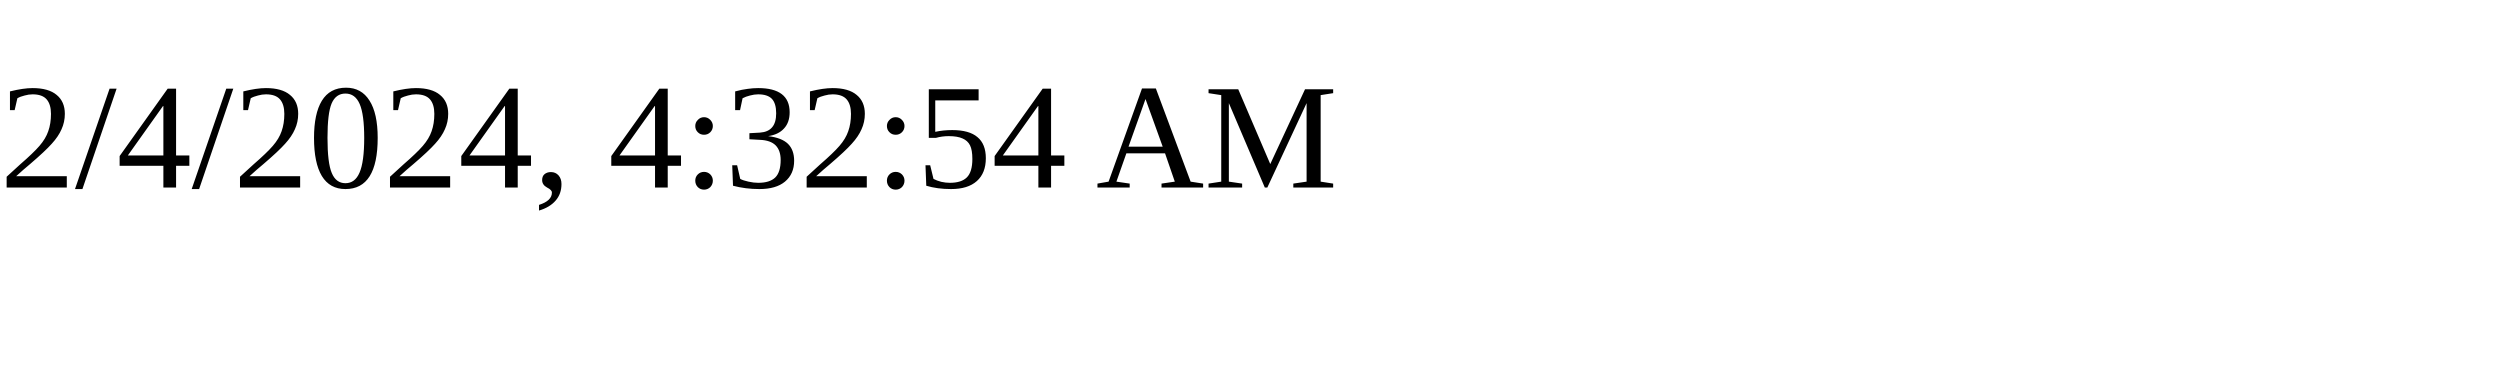
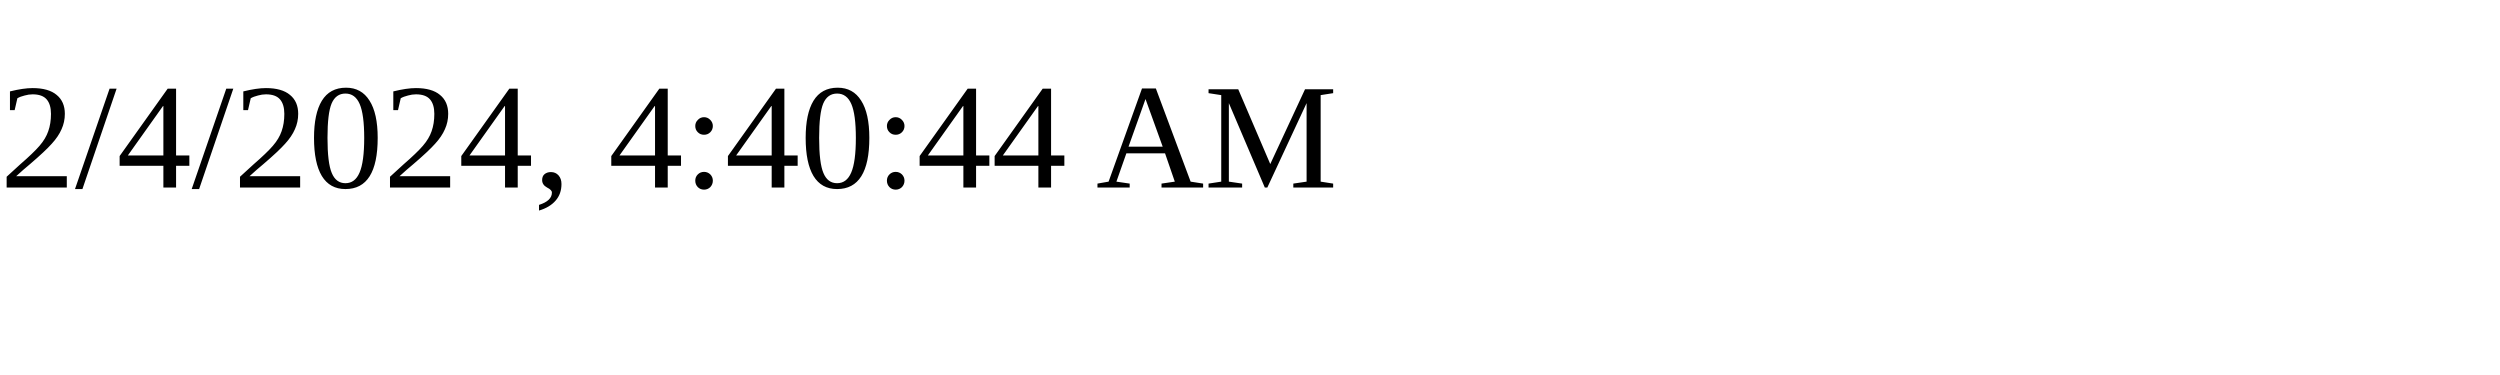
<svg xmlns="http://www.w3.org/2000/svg" height="30" width="200">
-   <text x="0" y="15">2/4/2024, 4:32:54 AM</text>
+   <text x="0" y="15">2/4/2024, 4:40:44 AM</text>
</svg>
